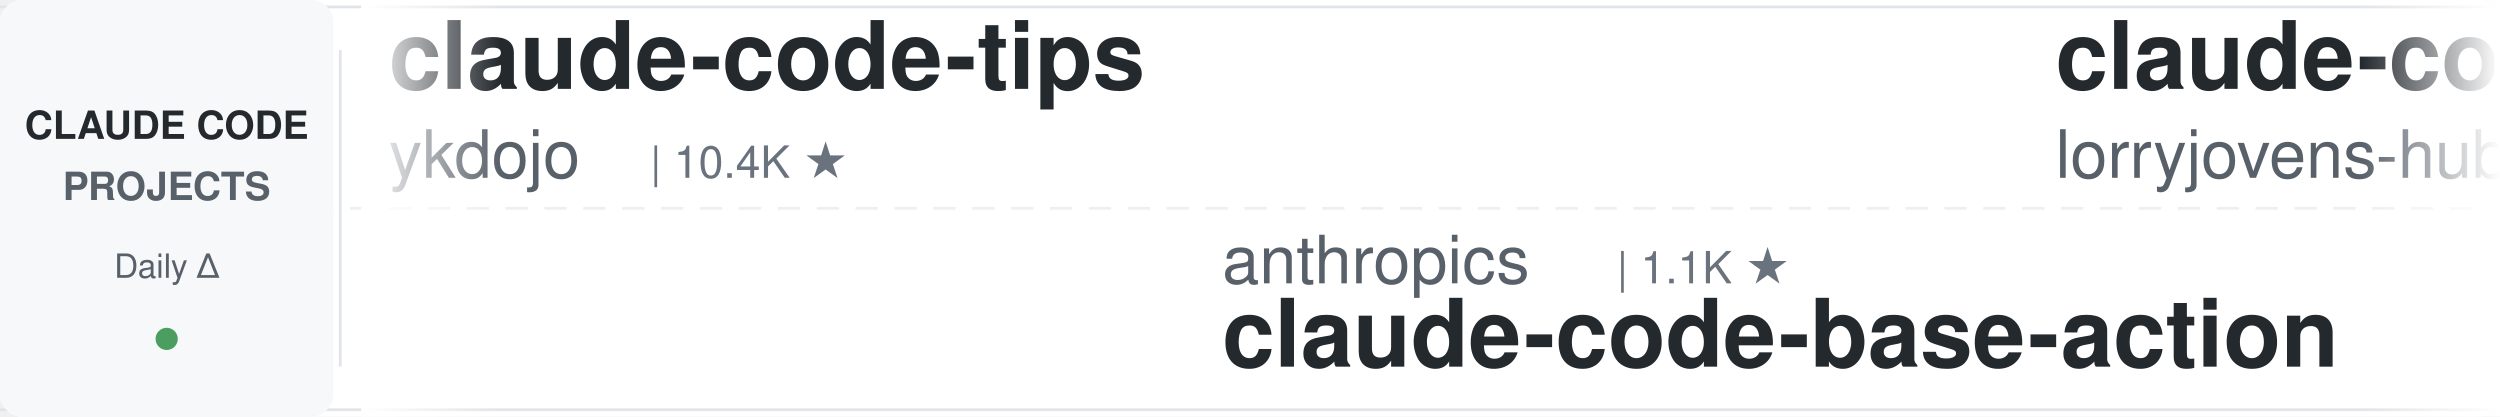
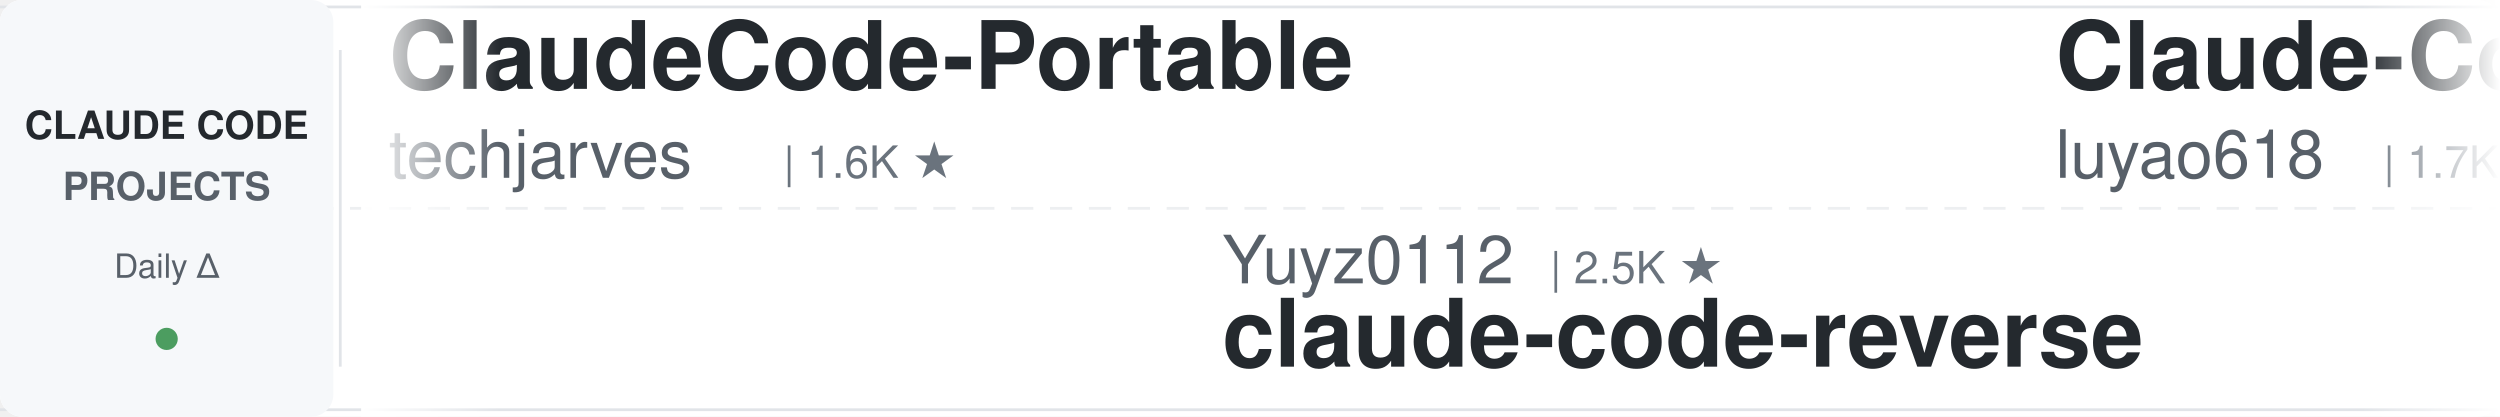
<svg xmlns="http://www.w3.org/2000/svg" width="900" height="150">
  <defs>
    <linearGradient id="leftFade" x1="0%" y1="0%" x2="100%" y2="0%">
      <stop offset="0%" style="stop-color:#ffffff;stop-opacity:1" />
      <stop offset="100%" style="stop-color:#ffffff;stop-opacity:0" />
    </linearGradient>
    <linearGradient id="rightFade" x1="0%" y1="0%" x2="100%" y2="0%">
      <stop offset="0%" style="stop-color:#ffffff;stop-opacity:0" />
      <stop offset="100%" style="stop-color:#ffffff;stop-opacity:1" />
    </linearGradient>
  </defs>
  <rect width="900" height="150" fill="#ffffff" rx="8" />
  <rect x="0" y="2" width="900" height="1" fill="#e1e4e8" />
  <rect x="0" y="147" width="900" height="1" fill="#e1e4e8" />
  <line x1="0" y1="75" x2="900" y2="75" stroke="#e1e4e8" stroke-width="1" stroke-dasharray="8 6" opacity="0.6" />
  <rect x="0" y="0" width="120" height="150" fill="#f6f8fa" rx="8" />
  <text x="60" y="50" font-family="-apple-system, BlinkMacSystemFont, 'Segoe UI', Helvetica, Arial, sans-serif" font-size="14" font-weight="600" fill="#24292e" text-anchor="middle">CLAUDE CODE</text>
  <text x="60" y="72" font-family="-apple-system, BlinkMacSystemFont, 'Segoe UI', Helvetica, Arial, sans-serif" font-size="14" font-weight="600" fill="#586069" text-anchor="middle">PROJECTS</text>
  <text x="60" y="100" font-family="-apple-system, BlinkMacSystemFont, 'Segoe UI', Helvetica, Arial, sans-serif" font-size="12" font-weight="500" fill="#586069" text-anchor="middle">Daily Δ</text>
  <circle cx="60" cy="122" r="4" fill="#22863a" opacity="0.8" />
  <rect x="122" y="18" width="1" height="114" fill="#e1e4e8" />
  <clipPath id="tickerClip">
    <rect x="130" y="0" width="770" height="150" />
  </clipPath>
  <g clip-path="url(#tickerClip)">
    <g id="tickerItems">
      <animateTransform attributeName="transform" attributeType="XML" type="translate" from="0 0" to="-3000 0" dur="54s" repeatCount="indefinite" />
      <g transform="translate(0, 0)">
-         <text x="140" y="32" font-family="-apple-system, BlinkMacSystemFont, 'Segoe UI', Helvetica, Arial, sans-serif" font-size="34" font-weight="600" fill="#24292e">claude-code-tips</text>
-         <text x="140" y="64" font-family="-apple-system, BlinkMacSystemFont, 'Segoe UI', Helvetica, Arial, sans-serif" font-size="24" font-weight="400" fill="#586069">ykdojo</text>
-         <text x="234" y="64" font-family="-apple-system, BlinkMacSystemFont, 'Segoe UI', Helvetica, Arial, sans-serif" font-size="16" font-weight="500" fill="#6a737d">| 10.4K ★</text>
+         <text x="140" y="32" font-family="-apple-system, BlinkMacSystemFont, 'Segoe UI', Helvetica, Arial, sans-serif" font-size="34" font-weight="600" fill="#24292e">ClaudeCode-Portable</text>
+         <text x="140" y="64" font-family="-apple-system, BlinkMacSystemFont, 'Segoe UI', Helvetica, Arial, sans-serif" font-size="24" font-weight="400" fill="#586069">techjarves</text>
+         <text x="282" y="64" font-family="-apple-system, BlinkMacSystemFont, 'Segoe UI', Helvetica, Arial, sans-serif" font-size="16" font-weight="500" fill="#6a737d">| 1.6K ★</text>
      </g>
      <g transform="translate(300, 0)">
-         <text x="140" y="102" font-family="-apple-system, BlinkMacSystemFont, 'Segoe UI', Helvetica, Arial, sans-serif" font-size="24" font-weight="400" fill="#586069">anthropics</text>
-         <text x="282" y="102" font-family="-apple-system, BlinkMacSystemFont, 'Segoe UI', Helvetica, Arial, sans-serif" font-size="16" font-weight="500" fill="#6a737d">| 1.1K ★</text>
-         <text x="140" y="132" font-family="-apple-system, BlinkMacSystemFont, 'Segoe UI', Helvetica, Arial, sans-serif" font-size="34" font-weight="600" fill="#24292e">claude-code-base-action</text>
+         <text x="140" y="102" font-family="-apple-system, BlinkMacSystemFont, 'Segoe UI', Helvetica, Arial, sans-serif" font-size="24" font-weight="400" fill="#586069">Yuyz0112</text>
+         <text x="258" y="102" font-family="-apple-system, BlinkMacSystemFont, 'Segoe UI', Helvetica, Arial, sans-serif" font-size="16" font-weight="500" fill="#6a737d">| 2.5K ★</text>
+         <text x="140" y="132" font-family="-apple-system, BlinkMacSystemFont, 'Segoe UI', Helvetica, Arial, sans-serif" font-size="34" font-weight="600" fill="#24292e">claude-code-reverse</text>
      </g>
      <g transform="translate(600, 0)">
-         <text x="140" y="32" font-family="-apple-system, BlinkMacSystemFont, 'Segoe UI', Helvetica, Arial, sans-serif" font-size="34" font-weight="600" fill="#24292e">claude-code-rust</text>
-         <text x="140" y="64" font-family="-apple-system, BlinkMacSystemFont, 'Segoe UI', Helvetica, Arial, sans-serif" font-size="24" font-weight="400" fill="#586069">lorryjovens-hub</text>
-         <text x="342" y="64" font-family="-apple-system, BlinkMacSystemFont, 'Segoe UI', Helvetica, Arial, sans-serif" font-size="16" font-weight="500" fill="#6a737d">| 1.7K ★</text>
+         <text x="140" y="32" font-family="-apple-system, BlinkMacSystemFont, 'Segoe UI', Helvetica, Arial, sans-serif" font-size="34" font-weight="600" fill="#24292e">Claude-Code-Source-Study</text>
+         <text x="140" y="64" font-family="-apple-system, BlinkMacSystemFont, 'Segoe UI', Helvetica, Arial, sans-serif" font-size="24" font-weight="400" fill="#586069">luyao618</text>
+         <text x="258" y="64" font-family="-apple-system, BlinkMacSystemFont, 'Segoe UI', Helvetica, Arial, sans-serif" font-size="16" font-weight="500" fill="#6a737d">| 1.7K ★</text>
      </g>
      <g transform="translate(900, 0)">
-         <text x="140" y="102" font-family="-apple-system, BlinkMacSystemFont, 'Segoe UI', Helvetica, Arial, sans-serif" font-size="24" font-weight="400" fill="#586069">Pimzino</text>
-         <text x="246" y="102" font-family="-apple-system, BlinkMacSystemFont, 'Segoe UI', Helvetica, Arial, sans-serif" font-size="16" font-weight="500" fill="#6a737d">| 3.9K ★</text>
-         <text x="140" y="132" font-family="-apple-system, BlinkMacSystemFont, 'Segoe UI', Helvetica, Arial, sans-serif" font-size="34" font-weight="600" fill="#24292e">claude-code-spec-workflo...</text>
+         <text x="140" y="102" font-family="-apple-system, BlinkMacSystemFont, 'Segoe UI', Helvetica, Arial, sans-serif" font-size="24" font-weight="400" fill="#586069">OneRedOak</text>
+         <text x="270" y="102" font-family="-apple-system, BlinkMacSystemFont, 'Segoe UI', Helvetica, Arial, sans-serif" font-size="16" font-weight="500" fill="#6a737d">| 3.9K ★</text>
+         <text x="140" y="132" font-family="-apple-system, BlinkMacSystemFont, 'Segoe UI', Helvetica, Arial, sans-serif" font-size="34" font-weight="600" fill="#24292e">claude-code-workflows</text>
      </g>
      <g transform="translate(1200, 0)">
-         <text x="140" y="32" font-family="-apple-system, BlinkMacSystemFont, 'Segoe UI', Helvetica, Arial, sans-serif" font-size="34" font-weight="600" fill="#24292e">ClaudeCodeAgents</text>
-         <text x="140" y="64" font-family="-apple-system, BlinkMacSystemFont, 'Segoe UI', Helvetica, Arial, sans-serif" font-size="24" font-weight="400" fill="#586069">darcyegb</text>
-         <text x="258" y="64" font-family="-apple-system, BlinkMacSystemFont, 'Segoe UI', Helvetica, Arial, sans-serif" font-size="16" font-weight="500" fill="#6a737d">| 781 ★</text>
+         <text x="140" y="32" font-family="-apple-system, BlinkMacSystemFont, 'Segoe UI', Helvetica, Arial, sans-serif" font-size="34" font-weight="600" fill="#24292e">Auto-claude-code-researc...</text>
+         <text x="140" y="64" font-family="-apple-system, BlinkMacSystemFont, 'Segoe UI', Helvetica, Arial, sans-serif" font-size="24" font-weight="400" fill="#586069">wanshuiyin</text>
+         <text x="282" y="64" font-family="-apple-system, BlinkMacSystemFont, 'Segoe UI', Helvetica, Arial, sans-serif" font-size="16" font-weight="500" fill="#6a737d">| 19.9K ★</text>
      </g>
      <g transform="translate(1500, 0)">
+         <text x="140" y="102" font-family="-apple-system, BlinkMacSystemFont, 'Segoe UI', Helvetica, Arial, sans-serif" font-size="24" font-weight="400" fill="#586069">xu-xiang</text>
+         <text x="258" y="102" font-family="-apple-system, BlinkMacSystemFont, 'Segoe UI', Helvetica, Arial, sans-serif" font-size="16" font-weight="500" fill="#6a737d">| 2.0K ★</text>
+         <text x="140" y="132" font-family="-apple-system, BlinkMacSystemFont, 'Segoe UI', Helvetica, Arial, sans-serif" font-size="34" font-weight="600" fill="#24292e">everything-claude-code-z...</text>
+       </g>
+       <g transform="translate(1800, 0)">
+         <text x="140" y="32" font-family="-apple-system, BlinkMacSystemFont, 'Segoe UI', Helvetica, Arial, sans-serif" font-size="34" font-weight="600" fill="#24292e">claude-code-prompts</text>
+         <text x="140" y="64" font-family="-apple-system, BlinkMacSystemFont, 'Segoe UI', Helvetica, Arial, sans-serif" font-size="24" font-weight="400" fill="#586069">repowise-dev</text>
+         <text x="306" y="64" font-family="-apple-system, BlinkMacSystemFont, 'Segoe UI', Helvetica, Arial, sans-serif" font-size="16" font-weight="500" fill="#6a737d">| 1.2K ★</text>
+       </g>
+       <g transform="translate(2100, 0)">
+         <text x="140" y="102" font-family="-apple-system, BlinkMacSystemFont, 'Segoe UI', Helvetica, Arial, sans-serif" font-size="24" font-weight="400" fill="#586069">JrCx7scC</text>
+         <text x="258" y="102" font-family="-apple-system, BlinkMacSystemFont, 'Segoe UI', Helvetica, Arial, sans-serif" font-size="16" font-weight="500" fill="#6a737d">| 377 ★</text>
+         <text x="140" y="132" font-family="-apple-system, BlinkMacSystemFont, 'Segoe UI', Helvetica, Arial, sans-serif" font-size="34" font-weight="600" fill="#24292e">claude-code-source</text>
+       </g>
+       <g transform="translate(2400, 0)">
+         <text x="140" y="32" font-family="-apple-system, BlinkMacSystemFont, 'Segoe UI', Helvetica, Arial, sans-serif" font-size="34" font-weight="600" fill="#24292e">claude_codex_bridge</text>
+         <text x="140" y="64" font-family="-apple-system, BlinkMacSystemFont, 'Segoe UI', Helvetica, Arial, sans-serif" font-size="24" font-weight="400" fill="#586069">SeemSeam</text>
+         <text x="258" y="64" font-family="-apple-system, BlinkMacSystemFont, 'Segoe UI', Helvetica, Arial, sans-serif" font-size="16" font-weight="500" fill="#6a737d">| 3.6K ★</text>
+       </g>
+       <g transform="translate(2700, 0)">
        <text x="140" y="102" font-family="-apple-system, BlinkMacSystemFont, 'Segoe UI', Helvetica, Arial, sans-serif" font-size="24" font-weight="400" fill="#586069">feiskyer</text>
        <text x="258" y="102" font-family="-apple-system, BlinkMacSystemFont, 'Segoe UI', Helvetica, Arial, sans-serif" font-size="16" font-weight="500" fill="#6a737d">| 1.7K ★</text>
        <text x="140" y="132" font-family="-apple-system, BlinkMacSystemFont, 'Segoe UI', Helvetica, Arial, sans-serif" font-size="34" font-weight="600" fill="#24292e">claude-code-settings</text>
      </g>
-       <g transform="translate(1800, 0)">
-         <text x="140" y="32" font-family="-apple-system, BlinkMacSystemFont, 'Segoe UI', Helvetica, Arial, sans-serif" font-size="34" font-weight="600" fill="#24292e">claude-code-system-promp...</text>
-         <text x="140" y="64" font-family="-apple-system, BlinkMacSystemFont, 'Segoe UI', Helvetica, Arial, sans-serif" font-size="24" font-weight="400" fill="#586069">Piebald-AI</text>
-         <text x="282" y="64" font-family="-apple-system, BlinkMacSystemFont, 'Segoe UI', Helvetica, Arial, sans-serif" font-size="16" font-weight="500" fill="#6a737d">| 13.2K ★</text>
-       </g>
-       <g transform="translate(2100, 0)">
-         <text x="140" y="102" font-family="-apple-system, BlinkMacSystemFont, 'Segoe UI', Helvetica, Arial, sans-serif" font-size="24" font-weight="400" fill="#586069">frankbria</text>
-         <text x="270" y="102" font-family="-apple-system, BlinkMacSystemFont, 'Segoe UI', Helvetica, Arial, sans-serif" font-size="16" font-weight="500" fill="#6a737d">| 9.7K ★</text>
-         <text x="140" y="132" font-family="-apple-system, BlinkMacSystemFont, 'Segoe UI', Helvetica, Arial, sans-serif" font-size="34" font-weight="600" fill="#24292e">ralph-claude-code</text>
-       </g>
-       <g transform="translate(2400, 0)">
-         <text x="140" y="32" font-family="-apple-system, BlinkMacSystemFont, 'Segoe UI', Helvetica, Arial, sans-serif" font-size="34" font-weight="600" fill="#24292e">sc-claude-code-files</text>
-         <text x="140" y="64" font-family="-apple-system, BlinkMacSystemFont, 'Segoe UI', Helvetica, Arial, sans-serif" font-size="24" font-weight="400" fill="#586069">https-deeplearning-ai</text>
-         <text x="414" y="64" font-family="-apple-system, BlinkMacSystemFont, 'Segoe UI', Helvetica, Arial, sans-serif" font-size="16" font-weight="500" fill="#6a737d">| 567 ★</text>
-       </g>
-       <g transform="translate(2700, 0)">
-         <text x="140" y="102" font-family="-apple-system, BlinkMacSystemFont, 'Segoe UI', Helvetica, Arial, sans-serif" font-size="24" font-weight="400" fill="#586069">Windy3f3f3f3f</text>
-         <text x="318" y="102" font-family="-apple-system, BlinkMacSystemFont, 'Segoe UI', Helvetica, Arial, sans-serif" font-size="16" font-weight="500" fill="#6a737d">| 3.8K ★</text>
-         <text x="140" y="132" font-family="-apple-system, BlinkMacSystemFont, 'Segoe UI', Helvetica, Arial, sans-serif" font-size="34" font-weight="600" fill="#24292e">how-claude-code-works</text>
-       </g>
      <g transform="translate(3000, 0)">
-         <text x="140" y="32" font-family="-apple-system, BlinkMacSystemFont, 'Segoe UI', Helvetica, Arial, sans-serif" font-size="34" font-weight="600" fill="#24292e">claude-code-tips</text>
-         <text x="140" y="64" font-family="-apple-system, BlinkMacSystemFont, 'Segoe UI', Helvetica, Arial, sans-serif" font-size="24" font-weight="400" fill="#586069">ykdojo</text>
-         <text x="234" y="64" font-family="-apple-system, BlinkMacSystemFont, 'Segoe UI', Helvetica, Arial, sans-serif" font-size="16" font-weight="500" fill="#6a737d">| 10.4K ★</text>
+         <text x="140" y="32" font-family="-apple-system, BlinkMacSystemFont, 'Segoe UI', Helvetica, Arial, sans-serif" font-size="34" font-weight="600" fill="#24292e">ClaudeCode-Portable</text>
+         <text x="140" y="64" font-family="-apple-system, BlinkMacSystemFont, 'Segoe UI', Helvetica, Arial, sans-serif" font-size="24" font-weight="400" fill="#586069">techjarves</text>
+         <text x="282" y="64" font-family="-apple-system, BlinkMacSystemFont, 'Segoe UI', Helvetica, Arial, sans-serif" font-size="16" font-weight="500" fill="#6a737d">| 1.6K ★</text>
      </g>
      <g transform="translate(3300, 0)">
-         <text x="140" y="102" font-family="-apple-system, BlinkMacSystemFont, 'Segoe UI', Helvetica, Arial, sans-serif" font-size="24" font-weight="400" fill="#586069">anthropics</text>
-         <text x="282" y="102" font-family="-apple-system, BlinkMacSystemFont, 'Segoe UI', Helvetica, Arial, sans-serif" font-size="16" font-weight="500" fill="#6a737d">| 1.1K ★</text>
-         <text x="140" y="132" font-family="-apple-system, BlinkMacSystemFont, 'Segoe UI', Helvetica, Arial, sans-serif" font-size="34" font-weight="600" fill="#24292e">claude-code-base-action</text>
+         <text x="140" y="102" font-family="-apple-system, BlinkMacSystemFont, 'Segoe UI', Helvetica, Arial, sans-serif" font-size="24" font-weight="400" fill="#586069">Yuyz0112</text>
+         <text x="258" y="102" font-family="-apple-system, BlinkMacSystemFont, 'Segoe UI', Helvetica, Arial, sans-serif" font-size="16" font-weight="500" fill="#6a737d">| 2.5K ★</text>
+         <text x="140" y="132" font-family="-apple-system, BlinkMacSystemFont, 'Segoe UI', Helvetica, Arial, sans-serif" font-size="34" font-weight="600" fill="#24292e">claude-code-reverse</text>
      </g>
      <g transform="translate(3600, 0)">
-         <text x="140" y="32" font-family="-apple-system, BlinkMacSystemFont, 'Segoe UI', Helvetica, Arial, sans-serif" font-size="34" font-weight="600" fill="#24292e">claude-code-rust</text>
-         <text x="140" y="64" font-family="-apple-system, BlinkMacSystemFont, 'Segoe UI', Helvetica, Arial, sans-serif" font-size="24" font-weight="400" fill="#586069">lorryjovens-hub</text>
-         <text x="342" y="64" font-family="-apple-system, BlinkMacSystemFont, 'Segoe UI', Helvetica, Arial, sans-serif" font-size="16" font-weight="500" fill="#6a737d">| 1.7K ★</text>
+         <text x="140" y="32" font-family="-apple-system, BlinkMacSystemFont, 'Segoe UI', Helvetica, Arial, sans-serif" font-size="34" font-weight="600" fill="#24292e">Claude-Code-Source-Study</text>
+         <text x="140" y="64" font-family="-apple-system, BlinkMacSystemFont, 'Segoe UI', Helvetica, Arial, sans-serif" font-size="24" font-weight="400" fill="#586069">luyao618</text>
+         <text x="258" y="64" font-family="-apple-system, BlinkMacSystemFont, 'Segoe UI', Helvetica, Arial, sans-serif" font-size="16" font-weight="500" fill="#6a737d">| 1.7K ★</text>
      </g>
      <g transform="translate(3900, 0)">
-         <text x="140" y="102" font-family="-apple-system, BlinkMacSystemFont, 'Segoe UI', Helvetica, Arial, sans-serif" font-size="24" font-weight="400" fill="#586069">Pimzino</text>
-         <text x="246" y="102" font-family="-apple-system, BlinkMacSystemFont, 'Segoe UI', Helvetica, Arial, sans-serif" font-size="16" font-weight="500" fill="#6a737d">| 3.9K ★</text>
-         <text x="140" y="132" font-family="-apple-system, BlinkMacSystemFont, 'Segoe UI', Helvetica, Arial, sans-serif" font-size="34" font-weight="600" fill="#24292e">claude-code-spec-workflo...</text>
+         <text x="140" y="102" font-family="-apple-system, BlinkMacSystemFont, 'Segoe UI', Helvetica, Arial, sans-serif" font-size="24" font-weight="400" fill="#586069">OneRedOak</text>
+         <text x="270" y="102" font-family="-apple-system, BlinkMacSystemFont, 'Segoe UI', Helvetica, Arial, sans-serif" font-size="16" font-weight="500" fill="#6a737d">| 3.9K ★</text>
+         <text x="140" y="132" font-family="-apple-system, BlinkMacSystemFont, 'Segoe UI', Helvetica, Arial, sans-serif" font-size="34" font-weight="600" fill="#24292e">claude-code-workflows</text>
      </g>
    </g>
  </g>
  <rect x="130" y="0" width="50" height="150" fill="url(#leftFade)" />
  <rect x="850" y="0" width="50" height="150" fill="url(#rightFade)" />
</svg>
